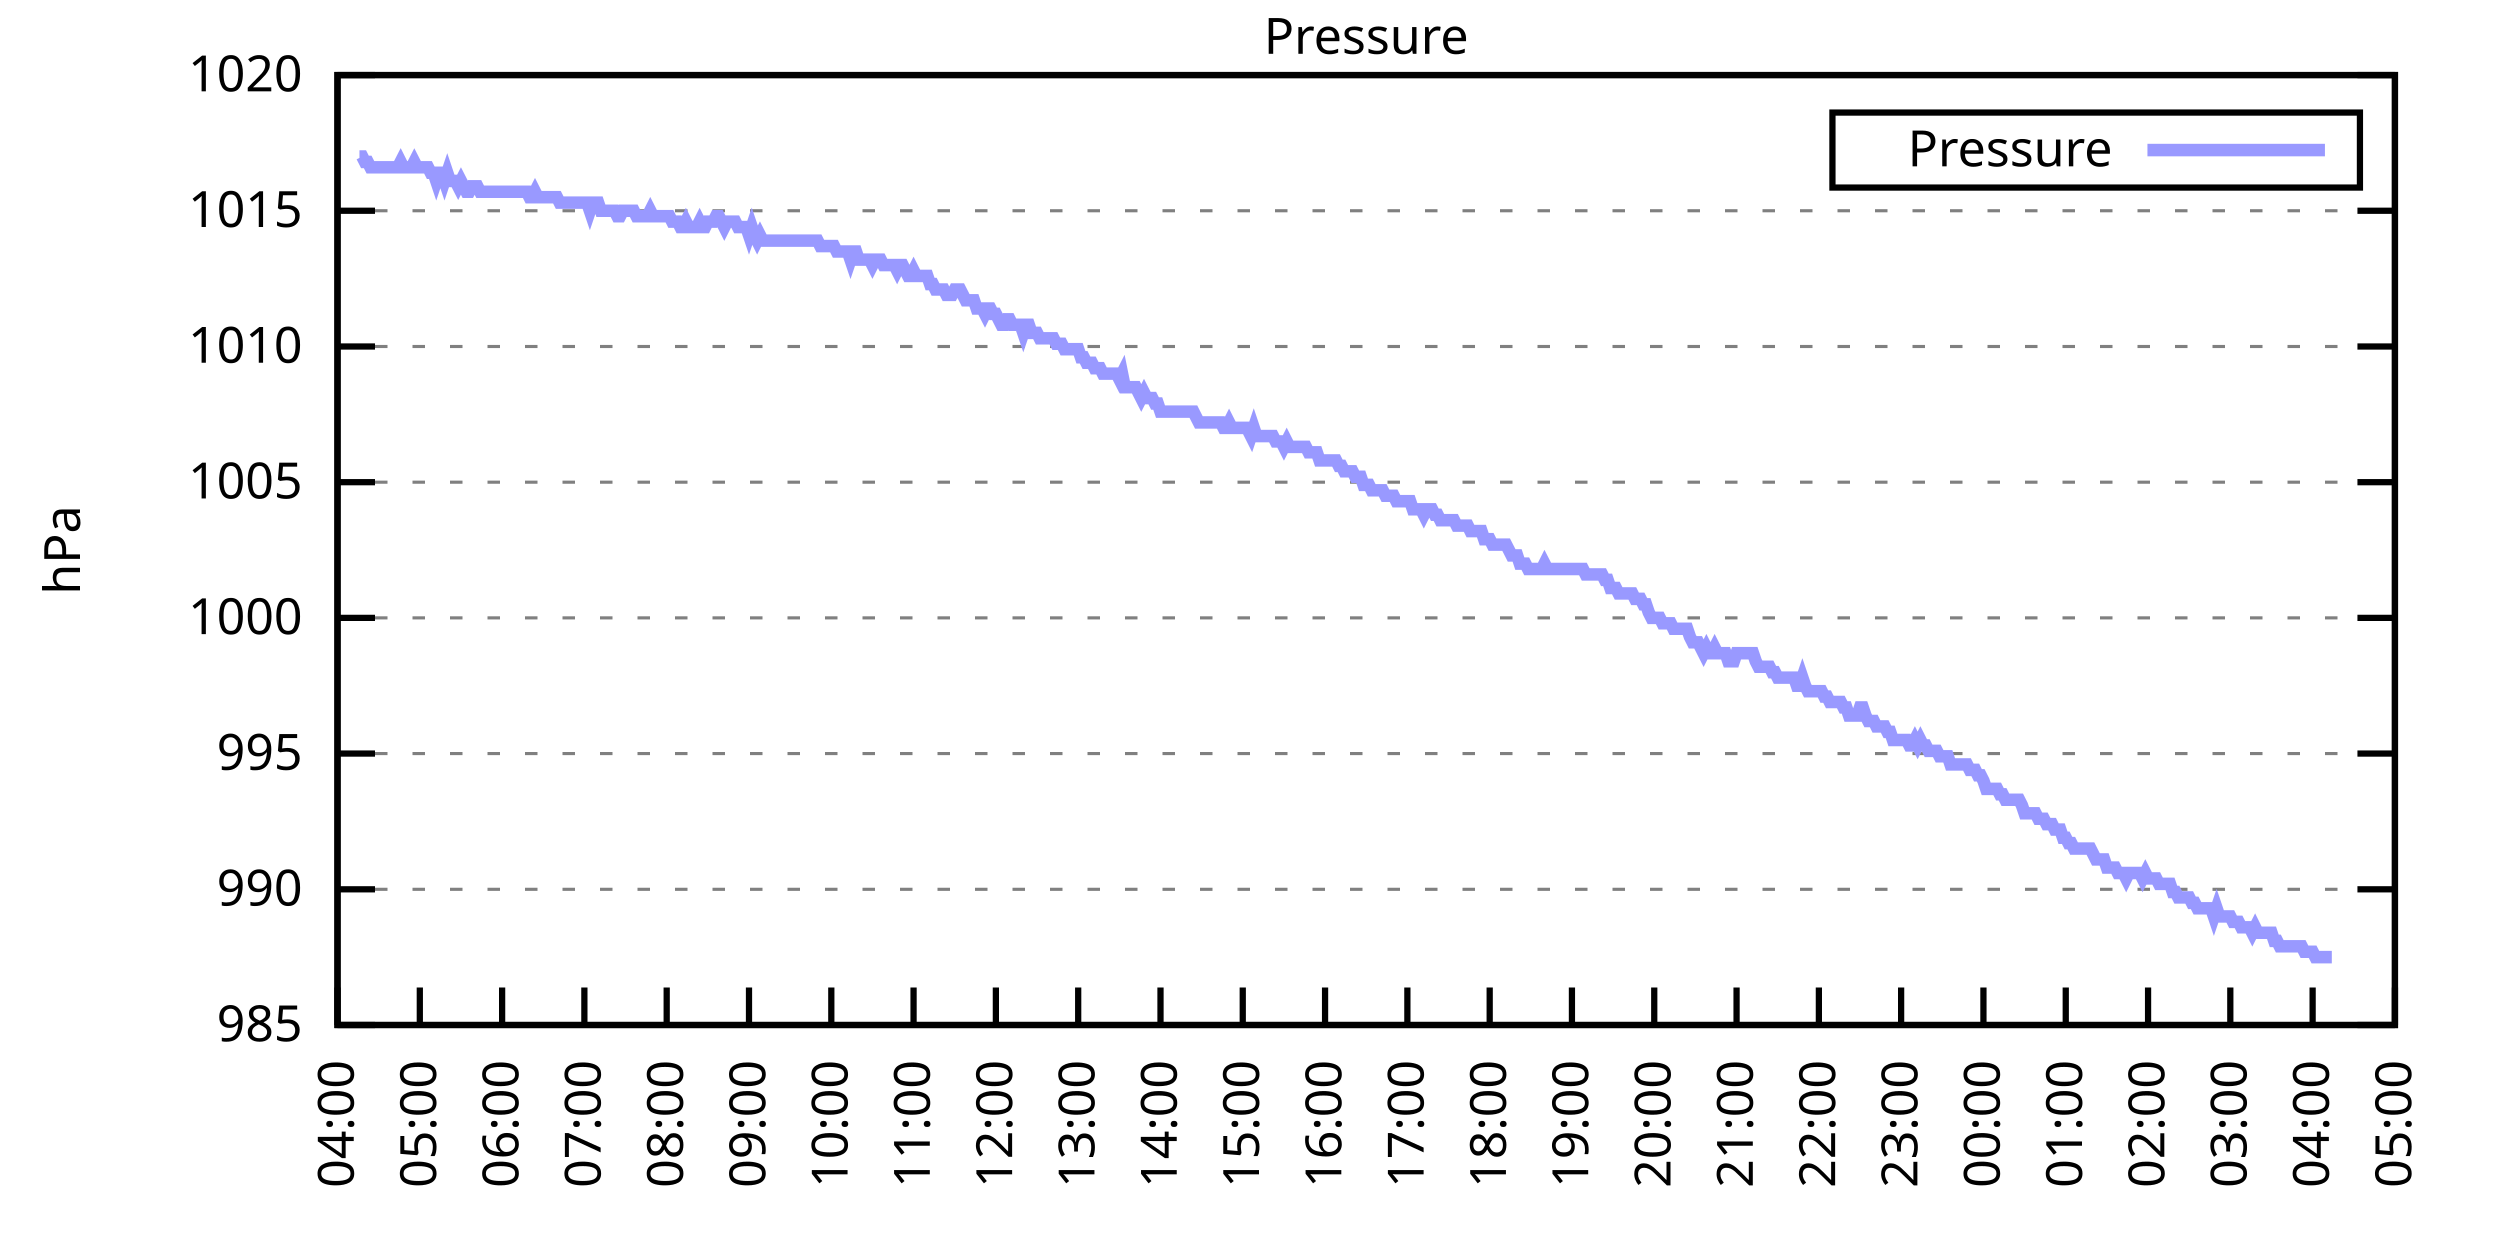
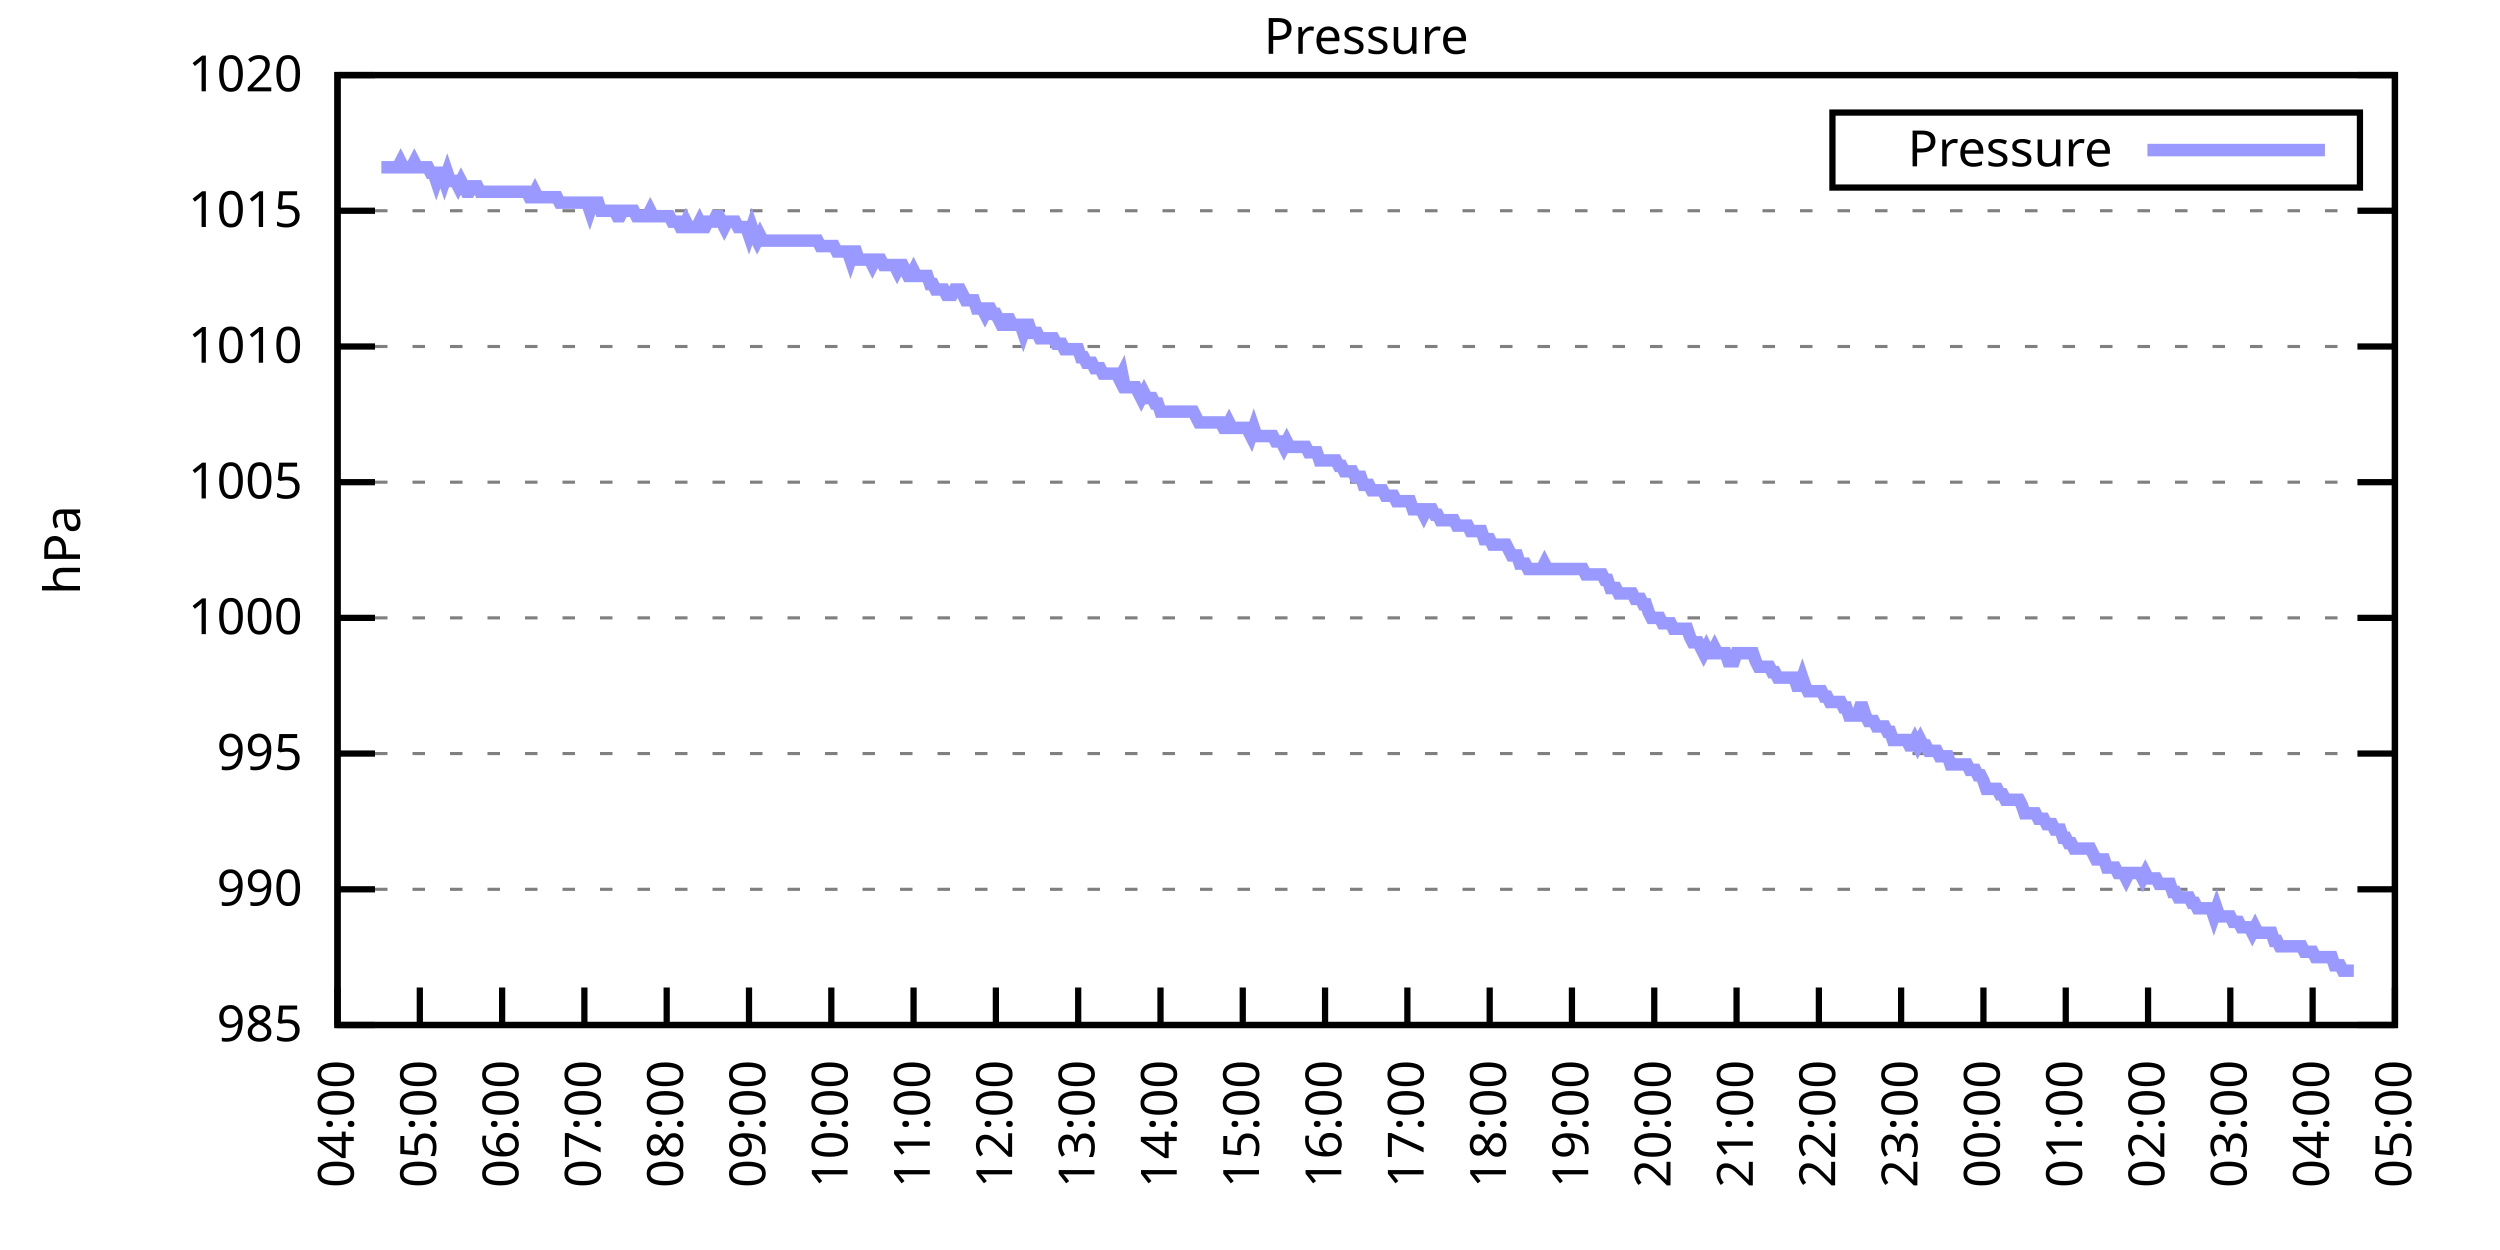
<svg xmlns="http://www.w3.org/2000/svg" xmlns:xlink="http://www.w3.org/1999/xlink" width="400" height="200" viewBox="0 0 400 200">
  <g id="gnuplot_canvas">
    <rect x="0" y="0" width="400" height="200" fill="none" />
    <defs>
      <circle id="gpDot" r="0.5" stroke-width="0.5" stroke="currentColor" />
      <path id="gpPt0" stroke-width="0.333" stroke="currentColor" d="M-1,0 h2 M0,-1 v2" />
      <path id="gpPt1" stroke-width="0.333" stroke="currentColor" d="M-1,-1 L1,1 M1,-1 L-1,1" />
      <path id="gpPt2" stroke-width="0.333" stroke="currentColor" d="M-1,0 L1,0 M0,-1 L0,1 M-1,-1 L1,1 M-1,1 L1,-1" />
      <rect id="gpPt3" stroke-width="0.333" stroke="currentColor" x="-1" y="-1" width="2" height="2" />
      <rect id="gpPt4" stroke-width="0.333" stroke="currentColor" fill="currentColor" x="-1" y="-1" width="2" height="2" />
      <circle id="gpPt5" stroke-width="0.333" stroke="currentColor" cx="0" cy="0" r="1" />
      <use xlink:href="#gpPt5" id="gpPt6" fill="currentColor" stroke="none" />
      <path id="gpPt7" stroke-width="0.333" stroke="currentColor" d="M0,-1.33 L-1.33,0.67 L1.33,0.67 z" />
      <use xlink:href="#gpPt7" id="gpPt8" fill="currentColor" stroke="none" />
      <use xlink:href="#gpPt7" id="gpPt9" stroke="currentColor" transform="rotate(180)" />
      <use xlink:href="#gpPt9" id="gpPt10" fill="currentColor" stroke="none" />
      <use xlink:href="#gpPt3" id="gpPt11" stroke="currentColor" transform="rotate(45)" />
      <use xlink:href="#gpPt11" id="gpPt12" fill="currentColor" stroke="none" />
      <path id="gpPt13" stroke-width="0.333" stroke="currentColor" d="M0,1.330 L1.265,0.411 L0.782,-1.067 L-0.782,-1.076 L-1.265,0.411 z" />
      <use xlink:href="#gpPt13" id="gpPt14" fill="currentColor" stroke="none" />
      <filter id="textbox" filterUnits="objectBoundingBox" x="0" y="0" height="1" width="1">
        <feFlood flood-color="white" flood-opacity="1" result="bgnd" />
        <feComposite in="SourceGraphic" in2="bgnd" operator="atop" />
      </filter>
      <filter id="greybox" filterUnits="objectBoundingBox" x="0" y="0" height="1" width="1">
        <feFlood flood-color="lightgrey" flood-opacity="1" result="grey" />
        <feComposite in="SourceGraphic" in2="grey" operator="atop" />
      </filter>
    </defs>
    <g fill="none" color="white" stroke="currentColor" stroke-width="1.00" stroke-linecap="butt" stroke-linejoin="miter">
</g>
    <g fill="none" color="black" stroke="currentColor" stroke-width="1.00" stroke-linecap="butt" stroke-linejoin="miter">
      <g stroke="none" shape-rendering="crispEdges">
        <polygon fill="rgb(255, 255, 255)" points="54.00,164.00 383.18,164.00 383.18,12.02 54.00,12.02 " />
      </g>
    </g>
    <g fill="none" color="black" stroke="currentColor" stroke-width="1.00" stroke-linecap="butt" stroke-linejoin="miter">
</g>
    <g fill="none" color="black" stroke="black" stroke-width="0.50" stroke-linecap="butt" stroke-linejoin="miter">
</g>
    <g fill="none" color="gray" stroke="currentColor" stroke-width="0.50" stroke-linecap="butt" stroke-linejoin="miter">
      <path stroke="gray" stroke-dasharray="2,4" class="gridline" d="M54.00,164.00 L383.19,164.00  " />
    </g>
    <g fill="none" color="gray" stroke="gray" stroke-width="1.00" stroke-linecap="butt" stroke-linejoin="miter">
</g>
    <g fill="none" color="black" stroke="currentColor" stroke-width="1.00" stroke-linecap="butt" stroke-linejoin="miter">
      <path stroke="black" d="M54.00,164.00 L60.00,164.00 M383.19,164.00 L377.19,164.00  " />
      <g transform="translate(48.40,166.60)" stroke="none" fill="black" font-family="Sans" font-size="8.00" text-anchor="end">
        <text>
          <tspan font-family="Sans"> 985</tspan>
        </text>
      </g>
    </g>
    <g fill="none" color="black" stroke="currentColor" stroke-width="1.00" stroke-linecap="butt" stroke-linejoin="miter">
</g>
    <g fill="none" color="black" stroke="black" stroke-width="0.50" stroke-linecap="butt" stroke-linejoin="miter">
</g>
    <g fill="none" color="gray" stroke="currentColor" stroke-width="0.50" stroke-linecap="butt" stroke-linejoin="miter">
      <path stroke="gray" stroke-dasharray="2,4" class="gridline" d="M54.00,142.29 L383.19,142.29  " />
    </g>
    <g fill="none" color="gray" stroke="gray" stroke-width="1.00" stroke-linecap="butt" stroke-linejoin="miter">
</g>
    <g fill="none" color="black" stroke="currentColor" stroke-width="1.00" stroke-linecap="butt" stroke-linejoin="miter">
      <path stroke="black" d="M54.00,142.29 L60.00,142.29 M383.19,142.29 L377.19,142.29  " />
      <g transform="translate(48.40,144.89)" stroke="none" fill="black" font-family="Sans" font-size="8.00" text-anchor="end">
        <text>
          <tspan font-family="Sans"> 990</tspan>
        </text>
      </g>
    </g>
    <g fill="none" color="black" stroke="currentColor" stroke-width="1.00" stroke-linecap="butt" stroke-linejoin="miter">
</g>
    <g fill="none" color="black" stroke="black" stroke-width="0.50" stroke-linecap="butt" stroke-linejoin="miter">
</g>
    <g fill="none" color="gray" stroke="currentColor" stroke-width="0.50" stroke-linecap="butt" stroke-linejoin="miter">
      <path stroke="gray" stroke-dasharray="2,4" class="gridline" d="M54.00,120.57 L383.19,120.57  " />
    </g>
    <g fill="none" color="gray" stroke="gray" stroke-width="1.00" stroke-linecap="butt" stroke-linejoin="miter">
</g>
    <g fill="none" color="black" stroke="currentColor" stroke-width="1.00" stroke-linecap="butt" stroke-linejoin="miter">
      <path stroke="black" d="M54.00,120.57 L60.00,120.57 M383.19,120.57 L377.19,120.57  " />
      <g transform="translate(48.40,123.17)" stroke="none" fill="black" font-family="Sans" font-size="8.00" text-anchor="end">
        <text>
          <tspan font-family="Sans"> 995</tspan>
        </text>
      </g>
    </g>
    <g fill="none" color="black" stroke="currentColor" stroke-width="1.00" stroke-linecap="butt" stroke-linejoin="miter">
</g>
    <g fill="none" color="black" stroke="black" stroke-width="0.50" stroke-linecap="butt" stroke-linejoin="miter">
</g>
    <g fill="none" color="gray" stroke="currentColor" stroke-width="0.50" stroke-linecap="butt" stroke-linejoin="miter">
      <path stroke="gray" stroke-dasharray="2,4" class="gridline" d="M54.00,98.86 L383.19,98.86  " />
    </g>
    <g fill="none" color="gray" stroke="gray" stroke-width="1.00" stroke-linecap="butt" stroke-linejoin="miter">
</g>
    <g fill="none" color="black" stroke="currentColor" stroke-width="1.00" stroke-linecap="butt" stroke-linejoin="miter">
      <path stroke="black" d="M54.00,98.86 L60.00,98.86 M383.19,98.86 L377.19,98.86  " />
      <g transform="translate(48.40,101.46)" stroke="none" fill="black" font-family="Sans" font-size="8.00" text-anchor="end">
        <text>
          <tspan font-family="Sans"> 1000</tspan>
        </text>
      </g>
    </g>
    <g fill="none" color="black" stroke="currentColor" stroke-width="1.00" stroke-linecap="butt" stroke-linejoin="miter">
</g>
    <g fill="none" color="black" stroke="black" stroke-width="0.50" stroke-linecap="butt" stroke-linejoin="miter">
</g>
    <g fill="none" color="gray" stroke="currentColor" stroke-width="0.50" stroke-linecap="butt" stroke-linejoin="miter">
      <path stroke="gray" stroke-dasharray="2,4" class="gridline" d="M54.00,77.15 L383.19,77.15  " />
    </g>
    <g fill="none" color="gray" stroke="gray" stroke-width="1.00" stroke-linecap="butt" stroke-linejoin="miter">
</g>
    <g fill="none" color="black" stroke="currentColor" stroke-width="1.00" stroke-linecap="butt" stroke-linejoin="miter">
      <path stroke="black" d="M54.00,77.15 L60.00,77.15 M383.19,77.15 L377.19,77.15  " />
      <g transform="translate(48.40,79.75)" stroke="none" fill="black" font-family="Sans" font-size="8.00" text-anchor="end">
        <text>
          <tspan font-family="Sans"> 1005</tspan>
        </text>
      </g>
    </g>
    <g fill="none" color="black" stroke="currentColor" stroke-width="1.00" stroke-linecap="butt" stroke-linejoin="miter">
</g>
    <g fill="none" color="black" stroke="black" stroke-width="0.50" stroke-linecap="butt" stroke-linejoin="miter">
</g>
    <g fill="none" color="gray" stroke="currentColor" stroke-width="0.50" stroke-linecap="butt" stroke-linejoin="miter">
      <path stroke="gray" stroke-dasharray="2,4" class="gridline" d="M54.00,55.44 L383.19,55.44  " />
    </g>
    <g fill="none" color="gray" stroke="gray" stroke-width="1.00" stroke-linecap="butt" stroke-linejoin="miter">
</g>
    <g fill="none" color="black" stroke="currentColor" stroke-width="1.00" stroke-linecap="butt" stroke-linejoin="miter">
      <path stroke="black" d="M54.00,55.44 L60.00,55.44 M383.19,55.44 L377.19,55.44  " />
      <g transform="translate(48.40,58.04)" stroke="none" fill="black" font-family="Sans" font-size="8.00" text-anchor="end">
        <text>
          <tspan font-family="Sans"> 1010</tspan>
        </text>
      </g>
    </g>
    <g fill="none" color="black" stroke="currentColor" stroke-width="1.00" stroke-linecap="butt" stroke-linejoin="miter">
</g>
    <g fill="none" color="black" stroke="black" stroke-width="0.50" stroke-linecap="butt" stroke-linejoin="miter">
</g>
    <g fill="none" color="gray" stroke="currentColor" stroke-width="0.50" stroke-linecap="butt" stroke-linejoin="miter">
      <path stroke="gray" stroke-dasharray="2,4" class="gridline" d="M54.00,33.72 L383.19,33.72  " />
    </g>
    <g fill="none" color="gray" stroke="gray" stroke-width="1.00" stroke-linecap="butt" stroke-linejoin="miter">
</g>
    <g fill="none" color="black" stroke="currentColor" stroke-width="1.00" stroke-linecap="butt" stroke-linejoin="miter">
      <path stroke="black" d="M54.00,33.72 L60.00,33.72 M383.19,33.72 L377.19,33.72  " />
      <g transform="translate(48.40,36.32)" stroke="none" fill="black" font-family="Sans" font-size="8.00" text-anchor="end">
        <text>
          <tspan font-family="Sans"> 1015</tspan>
        </text>
      </g>
    </g>
    <g fill="none" color="black" stroke="currentColor" stroke-width="1.00" stroke-linecap="butt" stroke-linejoin="miter">
</g>
    <g fill="none" color="black" stroke="black" stroke-width="0.50" stroke-linecap="butt" stroke-linejoin="miter">
</g>
    <g fill="none" color="gray" stroke="currentColor" stroke-width="0.50" stroke-linecap="butt" stroke-linejoin="miter">
      <path stroke="gray" stroke-dasharray="2,4" class="gridline" d="M54.00,12.01 L383.19,12.01  " />
    </g>
    <g fill="none" color="gray" stroke="gray" stroke-width="1.00" stroke-linecap="butt" stroke-linejoin="miter">
</g>
    <g fill="none" color="black" stroke="currentColor" stroke-width="1.00" stroke-linecap="butt" stroke-linejoin="miter">
      <path stroke="black" d="M54.00,12.01 L60.00,12.01 M383.19,12.01 L377.19,12.01  " />
      <g transform="translate(48.40,14.61)" stroke="none" fill="black" font-family="Sans" font-size="8.00" text-anchor="end">
        <text>
          <tspan font-family="Sans"> 1020</tspan>
        </text>
      </g>
    </g>
    <g fill="none" color="black" stroke="currentColor" stroke-width="1.00" stroke-linecap="butt" stroke-linejoin="miter">
      <path stroke="black" d="M54.00,164.00 L54.00,158.00  " />
      <g transform="translate(56.60,169.60) rotate(270.00)" stroke="none" fill="black" font-family="Sans" font-size="8.00" text-anchor="end">
        <text>
          <tspan font-family="Sans">04:00</tspan>
        </text>
      </g>
    </g>
    <g fill="none" color="black" stroke="currentColor" stroke-width="1.00" stroke-linecap="butt" stroke-linejoin="miter">
      <path stroke="black" d="M67.17,164.00 L67.17,158.00  " />
      <g transform="translate(69.77,169.60) rotate(270.00)" stroke="none" fill="black" font-family="Sans" font-size="8.00" text-anchor="end">
        <text>
          <tspan font-family="Sans">05:00</tspan>
        </text>
      </g>
    </g>
    <g fill="none" color="black" stroke="currentColor" stroke-width="1.00" stroke-linecap="butt" stroke-linejoin="miter">
      <path stroke="black" d="M80.34,164.00 L80.34,158.00  " />
      <g transform="translate(82.94,169.60) rotate(270.00)" stroke="none" fill="black" font-family="Sans" font-size="8.00" text-anchor="end">
        <text>
          <tspan font-family="Sans">06:00</tspan>
        </text>
      </g>
    </g>
    <g fill="none" color="black" stroke="currentColor" stroke-width="1.00" stroke-linecap="butt" stroke-linejoin="miter">
      <path stroke="black" d="M93.50,164.00 L93.50,158.00  " />
      <g transform="translate(96.10,169.60) rotate(270.00)" stroke="none" fill="black" font-family="Sans" font-size="8.00" text-anchor="end">
        <text>
          <tspan font-family="Sans">07:00</tspan>
        </text>
      </g>
    </g>
    <g fill="none" color="black" stroke="currentColor" stroke-width="1.00" stroke-linecap="butt" stroke-linejoin="miter">
      <path stroke="black" d="M106.67,164.00 L106.67,158.00  " />
      <g transform="translate(109.27,169.60) rotate(270.00)" stroke="none" fill="black" font-family="Sans" font-size="8.00" text-anchor="end">
        <text>
          <tspan font-family="Sans">08:00</tspan>
        </text>
      </g>
    </g>
    <g fill="none" color="black" stroke="currentColor" stroke-width="1.00" stroke-linecap="butt" stroke-linejoin="miter">
      <path stroke="black" d="M119.84,164.00 L119.84,158.00  " />
      <g transform="translate(122.44,169.60) rotate(270.00)" stroke="none" fill="black" font-family="Sans" font-size="8.00" text-anchor="end">
        <text>
          <tspan font-family="Sans">09:00</tspan>
        </text>
      </g>
    </g>
    <g fill="none" color="black" stroke="currentColor" stroke-width="1.00" stroke-linecap="butt" stroke-linejoin="miter">
      <path stroke="black" d="M133.01,164.00 L133.01,158.00  " />
      <g transform="translate(135.61,169.60) rotate(270.00)" stroke="none" fill="black" font-family="Sans" font-size="8.00" text-anchor="end">
        <text>
          <tspan font-family="Sans">10:00</tspan>
        </text>
      </g>
    </g>
    <g fill="none" color="black" stroke="currentColor" stroke-width="1.00" stroke-linecap="butt" stroke-linejoin="miter">
      <path stroke="black" d="M146.17,164.00 L146.17,158.00  " />
      <g transform="translate(148.77,169.60) rotate(270.00)" stroke="none" fill="black" font-family="Sans" font-size="8.00" text-anchor="end">
        <text>
          <tspan font-family="Sans">11:00</tspan>
        </text>
      </g>
    </g>
    <g fill="none" color="black" stroke="currentColor" stroke-width="1.00" stroke-linecap="butt" stroke-linejoin="miter">
      <path stroke="black" d="M159.34,164.00 L159.34,158.00  " />
      <g transform="translate(161.94,169.60) rotate(270.00)" stroke="none" fill="black" font-family="Sans" font-size="8.00" text-anchor="end">
        <text>
          <tspan font-family="Sans">12:00</tspan>
        </text>
      </g>
    </g>
    <g fill="none" color="black" stroke="currentColor" stroke-width="1.00" stroke-linecap="butt" stroke-linejoin="miter">
      <path stroke="black" d="M172.51,164.00 L172.51,158.00  " />
      <g transform="translate(175.11,169.60) rotate(270.00)" stroke="none" fill="black" font-family="Sans" font-size="8.00" text-anchor="end">
        <text>
          <tspan font-family="Sans">13:00</tspan>
        </text>
      </g>
    </g>
    <g fill="none" color="black" stroke="currentColor" stroke-width="1.00" stroke-linecap="butt" stroke-linejoin="miter">
      <path stroke="black" d="M185.68,164.00 L185.68,158.00  " />
      <g transform="translate(188.28,169.60) rotate(270.00)" stroke="none" fill="black" font-family="Sans" font-size="8.00" text-anchor="end">
        <text>
          <tspan font-family="Sans">14:00</tspan>
        </text>
      </g>
    </g>
    <g fill="none" color="black" stroke="currentColor" stroke-width="1.00" stroke-linecap="butt" stroke-linejoin="miter">
      <path stroke="black" d="M198.84,164.00 L198.84,158.00  " />
      <g transform="translate(201.44,169.60) rotate(270.00)" stroke="none" fill="black" font-family="Sans" font-size="8.00" text-anchor="end">
        <text>
          <tspan font-family="Sans">15:00</tspan>
        </text>
      </g>
    </g>
    <g fill="none" color="black" stroke="currentColor" stroke-width="1.00" stroke-linecap="butt" stroke-linejoin="miter">
      <path stroke="black" d="M212.01,164.00 L212.01,158.00  " />
      <g transform="translate(214.61,169.60) rotate(270.00)" stroke="none" fill="black" font-family="Sans" font-size="8.00" text-anchor="end">
        <text>
          <tspan font-family="Sans">16:00</tspan>
        </text>
      </g>
    </g>
    <g fill="none" color="black" stroke="currentColor" stroke-width="1.00" stroke-linecap="butt" stroke-linejoin="miter">
      <path stroke="black" d="M225.18,164.00 L225.18,158.00  " />
      <g transform="translate(227.78,169.60) rotate(270.00)" stroke="none" fill="black" font-family="Sans" font-size="8.00" text-anchor="end">
        <text>
          <tspan font-family="Sans">17:00</tspan>
        </text>
      </g>
    </g>
    <g fill="none" color="black" stroke="currentColor" stroke-width="1.00" stroke-linecap="butt" stroke-linejoin="miter">
      <path stroke="black" d="M238.35,164.00 L238.35,158.00  " />
      <g transform="translate(240.95,169.60) rotate(270.00)" stroke="none" fill="black" font-family="Sans" font-size="8.00" text-anchor="end">
        <text>
          <tspan font-family="Sans">18:00</tspan>
        </text>
      </g>
    </g>
    <g fill="none" color="black" stroke="currentColor" stroke-width="1.00" stroke-linecap="butt" stroke-linejoin="miter">
      <path stroke="black" d="M251.51,164.00 L251.51,158.00  " />
      <g transform="translate(254.11,169.60) rotate(270.00)" stroke="none" fill="black" font-family="Sans" font-size="8.00" text-anchor="end">
        <text>
          <tspan font-family="Sans">19:00</tspan>
        </text>
      </g>
    </g>
    <g fill="none" color="black" stroke="currentColor" stroke-width="1.00" stroke-linecap="butt" stroke-linejoin="miter">
      <path stroke="black" d="M264.68,164.00 L264.68,158.00  " />
      <g transform="translate(267.28,169.60) rotate(270.00)" stroke="none" fill="black" font-family="Sans" font-size="8.00" text-anchor="end">
        <text>
          <tspan font-family="Sans">20:00</tspan>
        </text>
      </g>
    </g>
    <g fill="none" color="black" stroke="currentColor" stroke-width="1.00" stroke-linecap="butt" stroke-linejoin="miter">
      <path stroke="black" d="M277.85,164.00 L277.85,158.00  " />
      <g transform="translate(280.45,169.60) rotate(270.00)" stroke="none" fill="black" font-family="Sans" font-size="8.00" text-anchor="end">
        <text>
          <tspan font-family="Sans">21:00</tspan>
        </text>
      </g>
    </g>
    <g fill="none" color="black" stroke="currentColor" stroke-width="1.00" stroke-linecap="butt" stroke-linejoin="miter">
      <path stroke="black" d="M291.02,164.00 L291.02,158.00  " />
      <g transform="translate(293.62,169.60) rotate(270.00)" stroke="none" fill="black" font-family="Sans" font-size="8.00" text-anchor="end">
        <text>
          <tspan font-family="Sans">22:00</tspan>
        </text>
      </g>
    </g>
    <g fill="none" color="black" stroke="currentColor" stroke-width="1.00" stroke-linecap="butt" stroke-linejoin="miter">
      <path stroke="black" d="M304.18,164.00 L304.18,158.00  " />
      <g transform="translate(306.78,169.60) rotate(270.00)" stroke="none" fill="black" font-family="Sans" font-size="8.00" text-anchor="end">
        <text>
          <tspan font-family="Sans">23:00</tspan>
        </text>
      </g>
    </g>
    <g fill="none" color="black" stroke="currentColor" stroke-width="1.00" stroke-linecap="butt" stroke-linejoin="miter">
      <path stroke="black" d="M317.35,164.00 L317.35,158.00  " />
      <g transform="translate(319.95,169.60) rotate(270.00)" stroke="none" fill="black" font-family="Sans" font-size="8.00" text-anchor="end">
        <text>
          <tspan font-family="Sans">00:00</tspan>
        </text>
      </g>
    </g>
    <g fill="none" color="black" stroke="currentColor" stroke-width="1.00" stroke-linecap="butt" stroke-linejoin="miter">
      <path stroke="black" d="M330.52,164.00 L330.52,158.00  " />
      <g transform="translate(333.12,169.60) rotate(270.00)" stroke="none" fill="black" font-family="Sans" font-size="8.00" text-anchor="end">
        <text>
          <tspan font-family="Sans">01:00</tspan>
        </text>
      </g>
    </g>
    <g fill="none" color="black" stroke="currentColor" stroke-width="1.00" stroke-linecap="butt" stroke-linejoin="miter">
      <path stroke="black" d="M343.69,164.00 L343.69,158.00  " />
      <g transform="translate(346.29,169.60) rotate(270.00)" stroke="none" fill="black" font-family="Sans" font-size="8.00" text-anchor="end">
        <text>
          <tspan font-family="Sans">02:00</tspan>
        </text>
      </g>
    </g>
    <g fill="none" color="black" stroke="currentColor" stroke-width="1.00" stroke-linecap="butt" stroke-linejoin="miter">
      <path stroke="black" d="M356.85,164.00 L356.85,158.00  " />
      <g transform="translate(359.45,169.60) rotate(270.00)" stroke="none" fill="black" font-family="Sans" font-size="8.00" text-anchor="end">
        <text>
          <tspan font-family="Sans">03:00</tspan>
        </text>
      </g>
    </g>
    <g fill="none" color="black" stroke="currentColor" stroke-width="1.00" stroke-linecap="butt" stroke-linejoin="miter">
      <path stroke="black" d="M370.02,164.00 L370.02,158.00  " />
      <g transform="translate(372.62,169.60) rotate(270.00)" stroke="none" fill="black" font-family="Sans" font-size="8.00" text-anchor="end">
        <text>
          <tspan font-family="Sans">04:00</tspan>
        </text>
      </g>
    </g>
    <g fill="none" color="black" stroke="currentColor" stroke-width="1.00" stroke-linecap="butt" stroke-linejoin="miter">
      <path stroke="black" d="M383.19,164.00 L383.19,158.00  " />
      <g transform="translate(385.79,169.60) rotate(270.00)" stroke="none" fill="black" font-family="Sans" font-size="8.00" text-anchor="end">
        <text>
          <tspan font-family="Sans">05:00</tspan>
        </text>
      </g>
    </g>
    <g fill="none" color="black" stroke="currentColor" stroke-width="1.00" stroke-linecap="butt" stroke-linejoin="miter">
</g>
    <g fill="none" color="black" stroke="currentColor" stroke-width="1.00" stroke-linecap="butt" stroke-linejoin="miter">
      <path stroke="black" d="M54.00,12.01 L54.00,164.00 L383.19,164.00 L383.19,12.01 L54.00,12.01 Z  " />
    </g>
    <g fill="none" color="black" stroke="currentColor" stroke-width="1.00" stroke-linecap="butt" stroke-linejoin="miter">
</g>
    <g fill="none" color="black" stroke="currentColor" stroke-width="1.00" stroke-linecap="butt" stroke-linejoin="miter">
      <path stroke="black" d="M293.19,30.01 L293.19,18.01 L377.59,18.01 L377.59,30.01 L293.19,30.01 Z  " />
    </g>
    <g id="Pressure_plot_1">
      <g fill="none" color="white" stroke="black" stroke-width="2.00" stroke-linecap="butt" stroke-linejoin="miter">
</g>
      <g fill="none" color="black" stroke="currentColor" stroke-width="2.00" stroke-linecap="butt" stroke-linejoin="miter">
        <g transform="translate(337.99,26.61)" stroke="none" fill="black" font-family="Sans" font-size="8.00" text-anchor="end">
          <text>
            <tspan font-family="Sans">Pressure</tspan>
          </text>
        </g>
      </g>
      <g fill="none" color="black" stroke="currentColor" stroke-width="2.00" stroke-linecap="butt" stroke-linejoin="miter">
-         <path stroke="rgb(153, 153, 255)" d="M343.59,24.01 L371.99,24.01 M57.51,25.04 L57.95,25.04 L58.39,25.91 L58.83,25.91 L59.27,26.77 L59.71,26.77   L60.14,26.77 L60.58,26.77 L61.02,26.77 L61.46,26.77 L61.90,26.77 L62.34,26.77 L62.78,26.77 L63.22,26.77   L63.66,26.77 L64.10,25.91 L64.53,26.77 L64.97,26.77 L65.41,26.77 L65.85,26.77 L66.29,25.91 L66.73,26.77   L67.17,26.77 L67.61,26.77 L68.05,26.77 L68.48,26.77 L68.92,27.64 L69.36,27.64 L69.80,28.95 L70.24,27.64   L70.68,27.64 L71.12,28.95 L71.56,27.64 L72.00,28.95 L72.43,28.95 L72.87,28.95 L73.31,29.81 L73.75,28.95   L74.19,29.81 L74.63,30.68 L75.07,30.68 L75.51,29.81 L75.95,29.81 L76.38,29.81 L76.82,30.68 L77.26,30.68   L77.70,30.68 L78.14,30.68 L78.58,30.68 L79.02,30.68 L79.46,30.68 L79.90,30.68 L80.34,30.68 L80.77,30.68   L81.21,30.68 L81.65,30.68 L82.09,30.68 L82.53,30.68 L82.97,30.68 L83.41,30.68 L83.85,30.68 L84.29,30.68   L84.72,31.55 L85.16,31.55 L85.60,30.68 L86.04,31.55 L86.48,31.55 L86.92,31.55 L87.36,31.55 L87.80,31.55   L88.24,31.55 L88.67,31.55 L89.11,31.55 L89.55,32.42 L89.99,32.42 L90.43,32.42 L90.87,32.42 L91.31,32.42   L91.75,32.42 L92.19,32.42 L92.62,32.42 L93.06,32.42 L93.50,32.42 L93.94,32.42 L94.38,33.72 L94.82,32.42   L95.26,32.42 L95.70,32.42 L96.14,33.72 L96.58,33.72 L97.01,33.72 L97.45,33.72 L97.89,33.72 L98.33,33.72   L98.77,34.59 L99.21,34.59 L99.65,33.72 L100.09,33.72 L100.53,33.72 L100.96,33.72 L101.40,33.72 L101.84,34.59   L102.28,34.59 L102.72,34.59 L103.16,34.59 L103.60,34.59 L104.04,33.72 L104.48,34.59 L104.91,34.59 L105.35,34.59   L105.79,34.59 L106.23,34.59 L106.67,34.59 L107.11,34.59 L107.55,35.46 L107.99,35.46 L108.43,35.46 L108.87,36.33   L109.30,36.33 L109.74,35.46 L110.18,36.33 L110.62,36.33 L111.06,36.33 L111.50,36.33 L111.94,35.46 L112.38,36.33   L112.82,36.33 L113.25,35.46 L113.69,35.46 L114.13,35.46 L114.57,34.59 L115.01,34.59 L115.45,35.46 L115.89,36.33   L116.33,35.46 L116.77,35.46 L117.20,35.46 L117.64,35.46 L118.08,36.33 L118.52,36.33 L118.96,36.33 L119.40,36.33   L119.84,37.63 L120.28,36.33 L120.72,37.63 L121.15,38.50 L121.59,37.63 L122.03,38.50 L122.47,38.50 L122.91,38.50   L123.35,38.50 L123.79,38.50 L124.23,38.50 L124.67,38.50 L125.11,38.50 L125.54,38.50 L125.98,38.50 L126.42,38.50   L126.86,38.50 L127.30,38.50 L127.74,38.50 L128.18,38.50 L128.62,38.50 L129.06,38.50 L129.49,38.50 L129.93,38.50   L130.37,38.50 L130.81,38.50 L131.25,39.37 L131.69,39.37 L132.13,39.37 L132.57,39.37 L133.01,39.37 L133.44,39.37   L133.88,40.24 L134.32,40.24 L134.76,40.24 L135.20,40.24 L135.64,40.24 L136.08,41.54 L136.52,40.24 L136.96,40.24   L137.39,41.54 L137.83,41.54 L138.27,41.54 L138.71,41.54 L139.15,41.54 L139.59,42.41 L140.03,41.54 L140.47,41.54   L140.91,41.54 L141.35,42.41 L141.78,42.41 L142.22,42.41 L142.66,42.41 L143.10,42.41 L143.54,43.28 L143.98,42.41   L144.42,42.41 L144.86,43.28 L145.30,44.15 L145.73,44.15 L146.17,43.28 L146.61,44.15 L147.05,44.15 L147.49,44.15   L147.93,44.15 L148.37,44.15 L148.81,45.45 L149.25,45.45 L149.68,46.32 L150.12,46.32 L150.56,46.32 L151.00,46.32   L151.44,47.18 L151.88,47.18 L152.32,47.18 L152.76,46.32 L153.20,46.32 L153.63,46.32 L154.07,47.18 L154.51,48.05   L154.95,48.05 L155.39,48.05 L155.83,48.05 L156.27,49.36 L156.71,49.36 L157.15,49.36 L157.59,50.22 L158.02,49.36   L158.46,49.36 L158.90,50.22 L159.34,50.22 L159.78,51.09 L160.22,51.96 L160.66,51.96 L161.10,51.09 L161.54,51.09   L161.97,51.96 L162.41,51.96 L162.85,51.96 L163.29,51.96 L163.73,53.26 L164.17,51.96 L164.61,51.96 L165.05,53.26   L165.49,53.26 L165.92,53.26 L166.36,54.13 L166.80,54.13 L167.24,54.13 L167.68,54.13 L168.12,54.13 L168.56,54.13   L169.00,55.00 L169.44,55.00 L169.87,55.00 L170.31,55.87 L170.75,55.87 L171.19,55.87 L171.63,55.87 L172.07,55.87   L172.51,55.87 L172.95,57.17 L173.39,57.17 L173.83,58.04 L174.26,58.04 L174.70,58.04 L175.14,58.91 L175.58,58.91   L176.02,58.91 L176.46,59.78 L176.90,59.78 L177.34,59.78 L177.78,59.78 L178.21,59.78 L178.65,59.78 L179.09,60.65   L179.53,59.78 L179.97,61.95 L180.41,61.95 L180.85,61.95 L181.29,61.95 L181.73,61.95 L182.16,62.82 L182.60,63.69   L183.04,62.82 L183.48,63.69 L183.92,63.69 L184.36,63.69 L184.80,64.56 L185.24,64.56 L185.68,65.86 L186.11,65.86   L186.55,65.86 L186.99,65.86 L187.43,65.86 L187.87,65.86 L188.31,65.86 L188.75,65.86 L189.19,65.86 L189.63,65.86   L190.07,65.86 L190.50,65.86 L190.94,65.86 L191.38,66.73 L191.82,67.59 L192.26,67.59 L192.70,67.59 L193.14,67.59   L193.58,67.59 L194.02,67.59 L194.45,67.59 L194.89,67.59 L195.33,67.59 L195.77,68.46 L196.21,68.46 L196.65,67.59   L197.09,68.46 L197.53,68.46 L197.97,68.46 L198.40,68.46 L198.84,68.46 L199.28,68.46 L199.50,68.46 L200.16,69.77   L200.60,68.46 L201.04,69.77 L201.48,69.77 L201.92,69.77 L202.35,69.77 L202.79,69.77 L203.23,69.77 L203.67,69.77   L204.11,70.63 L204.55,70.63 L204.99,70.63 L205.43,71.50 L205.87,70.63 L206.31,71.50 L206.74,71.50 L207.18,71.50   L207.62,71.50 L208.06,71.50 L208.50,71.50 L208.94,71.50 L209.38,72.37 L209.82,72.37 L210.26,72.37 L210.69,72.37   L211.13,73.67 L211.57,73.67 L212.01,73.67 L212.45,73.67 L212.89,73.67 L213.33,73.67 L213.77,73.67 L214.21,74.54   L214.64,74.54 L215.08,75.41 L215.52,75.41 L215.96,75.41 L216.40,75.41 L216.84,76.28 L217.28,76.28 L217.72,76.28   L218.16,77.58 L218.60,77.58 L219.03,77.58 L219.47,78.45 L219.91,78.45 L220.35,78.45 L220.79,78.45 L221.23,78.45   L221.67,79.32 L222.11,79.32 L222.55,79.32 L222.98,79.32 L223.42,80.19 L223.86,80.19 L224.30,80.19 L224.74,80.19   L225.18,80.19 L225.62,80.19 L226.06,81.49 L226.50,81.49 L226.93,81.49 L227.37,81.49 L227.81,82.36 L228.25,81.49   L228.69,81.49 L229.13,81.49 L229.57,82.36 L230.01,82.36 L230.45,83.23 L230.88,83.23 L231.32,83.23 L231.76,83.23   L232.20,83.23 L232.64,83.23 L233.08,84.10 L233.52,84.10 L233.96,84.10 L234.40,84.10 L234.84,84.10 L235.27,84.97   L235.71,84.97 L236.15,84.97 L236.59,84.97 L237.03,84.97 L237.47,86.27 L237.91,86.27 L238.35,86.27 L238.79,87.14   L239.22,87.14 L239.66,87.14 L240.10,87.14 L240.54,87.14 L240.98,87.14 L241.42,88.00 L241.86,88.87 L242.30,88.87   L242.74,88.87 L243.17,90.18 L243.61,90.18 L244.05,90.18 L244.49,91.04 L244.93,91.04 L245.37,91.04 L245.81,91.04   L246.25,91.04 L246.69,91.04 L247.12,90.18 L247.56,91.04 L248.00,91.04 L248.44,91.04 L248.88,91.04 L249.32,91.04   L249.76,91.04 L250.20,91.04 L250.64,91.04 L251.08,91.04 L251.51,91.04 L251.95,91.04 L252.39,91.04 L252.83,91.04   L253.27,91.04 L253.71,91.91 L254.15,91.91 L254.59,91.91 L255.03,91.91 L255.46,91.91 L255.90,91.91 L256.34,91.91   L256.78,92.78 L257.22,92.78 L257.66,94.08 L258.10,94.08 L258.54,94.08 L258.98,94.95 L259.41,94.95 L259.85,94.95   L260.29,94.95 L260.73,94.95 L261.17,94.95 L261.61,95.82 L262.05,95.82 L262.49,95.82 L262.93,96.69 L263.36,96.69   L263.80,97.99 L264.24,98.86 L264.68,98.86 L265.12,98.86 L265.56,98.86 L266.00,99.73 L266.44,99.73 L266.88,99.73   L267.32,99.73 L267.75,100.60 L268.19,100.60 L268.63,100.60 L269.07,100.60 L269.51,100.60 L269.95,100.60 L270.39,101.90   L270.83,102.77 L271.27,102.77 L271.70,102.77 L272.14,103.64 L272.58,104.51 L273.02,103.64 L273.46,104.51 L273.90,104.51   L274.34,103.64 L274.78,104.51 L275.22,104.51 L275.65,104.51 L276.09,104.51 L276.53,105.81 L276.97,105.81 L277.41,105.81   L277.85,104.51 L278.29,104.51 L278.73,104.51 L279.17,104.51 L279.60,104.51 L280.04,104.51 L280.48,104.51 L280.92,105.81   L281.36,106.68 L281.80,106.68 L282.24,106.68 L282.68,106.68 L283.12,106.68 L283.56,107.55 L283.99,107.55 L284.43,108.42   L284.87,108.42 L285.31,108.42 L285.75,108.42 L286.19,108.42 L286.63,108.42 L287.07,108.42 L287.51,109.72 L287.94,109.72   L288.38,108.42 L288.82,109.72 L289.26,110.59 L289.70,110.59 L290.14,110.59 L290.58,110.59 L291.02,110.59 L291.46,110.59   L291.89,111.45 L292.33,111.45 L292.77,112.32 L293.21,112.32 L293.65,112.32 L294.09,112.32 L294.53,112.32 L294.97,113.19   L295.41,113.19 L295.84,114.49 L296.28,114.49 L296.72,114.49 L297.16,114.49 L297.60,113.19 L298.04,113.19 L298.48,114.49   L298.92,115.36 L299.36,115.36 L299.80,115.36 L300.23,116.23 L300.67,116.23 L301.11,116.23 L301.55,116.23 L301.99,117.10   L302.43,117.10 L302.87,118.40 L303.31,118.40 L303.75,118.40 L304.18,118.40 L304.62,118.40 L305.06,118.40 L305.50,119.27   L305.94,119.27 L306.38,118.40 L306.82,119.27 L307.26,118.40 L307.70,119.27 L308.13,119.27 L308.57,120.14 L309.01,120.14   L309.45,120.14 L309.89,120.14 L310.33,121.01 L310.77,121.01 L311.21,121.01 L311.65,121.01 L312.08,122.31 L312.52,122.31   L312.96,122.31 L313.40,122.31 L313.84,122.31 L314.28,122.31 L314.72,122.31 L315.16,123.18 L315.60,123.18 L316.04,123.18   L316.47,124.05 L316.91,124.05 L317.35,124.92 L317.79,126.22 L318.23,126.22 L318.67,126.22 L319.11,126.22 L319.55,126.22   L319.99,127.09 L320.42,127.09 L320.86,127.96 L321.30,127.96 L321.74,127.96 L322.18,127.96 L322.62,127.96 L323.06,127.96   L323.50,128.83 L323.94,130.13 L324.37,130.13 L324.81,130.13 L325.25,130.13 L325.69,130.13 L326.13,131.00 L326.57,131.00   L327.01,131.00 L327.45,131.86 L327.89,131.86 L328.33,131.86 L328.76,132.73 L329.20,132.73 L329.64,132.73 L330.08,134.04   L330.52,134.04 L330.96,134.90 L331.40,134.90 L331.84,135.77 L332.28,135.77 L332.71,135.77 L333.15,135.77 L333.59,135.77   L334.03,135.77 L334.47,135.77 L334.91,136.64 L335.35,137.51 L335.79,137.51 L336.23,137.51 L336.66,137.51 L337.10,138.81   L337.54,138.81 L337.98,138.81 L338.42,138.81 L338.86,139.68 L339.30,139.68 L339.74,139.68 L340.18,140.55 L340.61,139.68   L341.05,139.68 L341.49,139.68 L341.93,139.68 L342.37,139.68 L342.81,140.55 L343.25,139.68 L343.69,140.55 L344.13,140.55   L344.57,140.55 L345.00,140.55 L345.44,141.42 L345.88,141.42 L346.32,141.42 L346.76,141.42 L347.20,141.42 L347.64,142.72   L348.08,142.72 L348.52,143.59 L348.95,143.59 L349.39,143.59 L349.83,143.59 L350.27,143.59 L350.71,144.46 L351.15,144.46   L351.59,145.33 L352.03,145.33 L352.47,145.33 L352.90,145.33 L353.34,145.33 L353.78,145.33 L354.22,146.63 L354.66,145.33   L355.10,146.63 L355.54,146.63 L355.98,146.63 L356.42,146.63 L356.85,146.63 L357.29,147.50 L357.73,147.50 L358.17,147.50   L358.61,148.37 L359.05,148.37 L359.49,148.37 L359.93,148.37 L360.37,149.24 L360.81,148.37 L361.24,149.24 L361.68,149.24   L362.12,149.24 L362.56,149.24 L363.00,149.24 L363.44,149.24 L363.88,150.54 L364.32,150.54 L364.76,151.41 L365.19,151.41   L365.63,151.41 L366.07,151.41 L366.51,151.41 L366.95,151.41 L367.39,151.41 L367.83,151.41 L368.27,151.41 L368.71,152.28   L369.14,152.28 L369.58,152.28 L370.02,152.28 L370.46,153.14 L370.90,153.14 L371.34,153.14 L371.78,153.14 L372.22,153.14   L372.66,153.14 L373.09,153.14  " />
+         <path stroke="rgb(153, 153, 255)" d="M343.59,24.01 L371.99,24.01 M61.02,26.77 L61.46,26.77 L61.90,26.77 L62.34,26.77 L62.78,26.77 L63.22,26.77   L63.66,26.77 L64.10,25.91 L64.53,26.77 L64.97,26.77 L65.41,26.77 L65.85,26.77 L66.29,25.91 L66.73,26.77   L67.17,26.77 L67.61,26.77 L68.05,26.77 L68.48,26.77 L68.92,27.64 L69.36,27.64 L69.80,28.95 L70.24,27.64   L70.68,27.64 L71.12,28.95 L71.56,27.64 L72.00,28.95 L72.43,28.95 L72.87,28.95 L73.31,29.81 L73.75,28.95   L74.19,29.81 L74.63,30.68 L75.07,30.68 L75.51,29.81 L75.95,29.81 L76.38,29.81 L76.82,30.68 L77.26,30.68   L77.70,30.68 L78.14,30.68 L78.58,30.68 L79.02,30.68 L79.46,30.68 L79.90,30.68 L80.34,30.68 L80.77,30.68   L81.21,30.68 L81.65,30.68 L82.09,30.68 L82.53,30.68 L82.97,30.68 L83.41,30.68 L83.85,30.68 L84.29,30.68   L84.72,31.55 L85.16,31.55 L85.60,30.68 L86.04,31.55 L86.48,31.55 L86.92,31.55 L87.36,31.55 L87.80,31.55   L88.24,31.55 L88.67,31.55 L89.11,31.55 L89.55,32.42 L89.99,32.42 L90.43,32.42 L90.87,32.42 L91.31,32.42   L91.75,32.42 L92.19,32.42 L92.62,32.42 L93.06,32.42 L93.50,32.42 L93.94,32.42 L94.38,33.72 L94.82,32.42   L95.26,32.42 L95.70,32.42 L96.14,33.72 L96.58,33.72 L97.01,33.72 L97.45,33.72 L97.89,33.72 L98.33,33.72   L98.77,34.59 L99.21,34.59 L99.65,33.72 L100.09,33.72 L100.53,33.72 L100.96,33.72 L101.40,33.72 L101.84,34.59   L102.28,34.59 L102.72,34.59 L103.16,34.59 L103.60,34.59 L104.04,33.72 L104.48,34.59 L104.91,34.59 L105.35,34.59   L105.79,34.59 L106.23,34.59 L106.67,34.59 L107.11,34.59 L107.55,35.46 L107.99,35.46 L108.43,35.46 L108.87,36.33   L109.30,36.33 L109.74,35.46 L110.18,36.33 L110.62,36.33 L111.06,36.33 L111.50,36.33 L111.94,35.46 L112.38,36.33   L112.82,36.33 L113.25,35.46 L113.69,35.46 L114.13,35.46 L114.57,34.59 L115.01,34.59 L115.45,35.46 L115.89,36.33   L116.33,35.46 L116.77,35.46 L117.20,35.46 L117.64,35.46 L118.08,36.33 L118.52,36.33 L118.96,36.33 L119.40,36.33   L119.84,37.63 L120.28,36.33 L120.72,37.63 L121.15,38.50 L121.59,37.63 L122.03,38.50 L122.47,38.50 L122.91,38.50   L123.35,38.50 L123.79,38.50 L124.23,38.50 L124.67,38.50 L125.11,38.50 L125.54,38.50 L125.98,38.50 L126.42,38.50   L126.86,38.50 L127.30,38.50 L127.74,38.50 L128.18,38.50 L128.62,38.50 L129.06,38.50 L129.49,38.50 L129.93,38.50   L130.37,38.50 L130.81,38.50 L131.25,39.37 L131.69,39.37 L132.13,39.37 L132.57,39.37 L133.01,39.37 L133.44,39.37   L133.88,40.24 L134.32,40.24 L134.76,40.24 L135.20,40.24 L135.64,40.24 L136.08,41.54 L136.52,40.24 L136.96,40.24   L137.39,41.54 L137.83,41.54 L138.27,41.54 L138.71,41.54 L139.15,41.54 L139.59,42.41 L140.03,41.54 L140.47,41.54   L140.91,41.54 L141.35,42.41 L141.78,42.41 L142.22,42.41 L142.66,42.41 L143.10,42.41 L143.54,43.28 L143.98,42.41   L144.42,42.41 L144.86,43.28 L145.30,44.15 L145.73,44.15 L146.17,43.28 L146.61,44.15 L147.05,44.15 L147.49,44.15   L147.93,44.15 L148.37,44.15 L148.81,45.45 L149.25,45.45 L149.68,46.32 L150.12,46.32 L150.56,46.32 L151.00,46.32   L151.44,47.18 L151.88,47.18 L152.32,47.18 L152.76,46.32 L153.20,46.32 L153.63,46.32 L154.07,47.18 L154.51,48.05   L154.95,48.05 L155.39,48.05 L155.83,48.05 L156.27,49.36 L156.71,49.36 L157.15,49.36 L157.59,50.22 L158.02,49.36   L158.46,49.36 L158.90,50.22 L159.34,50.22 L159.78,51.09 L160.22,51.96 L160.66,51.96 L161.10,51.09 L161.54,51.09   L161.97,51.96 L162.41,51.96 L162.85,51.96 L163.29,51.96 L163.73,53.26 L164.17,51.96 L164.61,51.96 L165.05,53.26   L165.49,53.26 L165.92,53.26 L166.36,54.13 L166.80,54.13 L167.24,54.13 L167.68,54.13 L168.12,54.13 L168.56,54.13   L169.00,55.00 L169.44,55.00 L169.87,55.00 L170.31,55.87 L170.75,55.87 L171.19,55.87 L171.63,55.87 L172.07,55.87   L172.51,55.87 L172.95,57.17 L173.39,57.17 L173.83,58.04 L174.26,58.04 L174.70,58.04 L175.14,58.91 L175.58,58.91   L176.02,58.91 L176.46,59.78 L176.90,59.78 L177.34,59.78 L177.78,59.78 L178.21,59.78 L178.65,59.78 L179.09,60.65   L179.53,59.78 L179.97,61.95 L180.41,61.95 L180.85,61.95 L181.29,61.95 L181.73,61.95 L182.16,62.82 L182.60,63.69   L183.04,62.82 L183.48,63.69 L183.92,63.69 L184.36,63.69 L184.80,64.56 L185.24,64.56 L185.68,65.86 L186.11,65.86   L186.55,65.86 L186.99,65.86 L187.43,65.86 L187.87,65.86 L188.31,65.86 L188.75,65.86 L189.19,65.86 L189.63,65.86   L190.07,65.86 L190.50,65.86 L190.94,65.86 L191.38,66.73 L191.82,67.59 L192.26,67.59 L192.70,67.59 L193.14,67.59   L193.58,67.59 L194.02,67.59 L194.45,67.59 L194.89,67.59 L195.33,67.59 L195.77,68.46 L196.21,68.46 L196.65,67.59   L197.09,68.46 L197.53,68.46 L197.97,68.46 L198.40,68.46 L198.84,68.46 L199.28,68.46 L199.50,68.46 L200.16,69.77   L200.60,68.46 L201.04,69.77 L201.48,69.77 L201.92,69.77 L202.35,69.77 L202.79,69.77 L203.23,69.77 L203.67,69.77   L204.11,70.63 L204.55,70.63 L204.99,70.63 L205.43,71.50 L205.87,70.63 L206.31,71.50 L206.74,71.50 L207.18,71.50   L207.62,71.50 L208.06,71.50 L208.50,71.50 L208.94,71.50 L209.38,72.37 L209.82,72.37 L210.26,72.37 L210.69,72.37   L211.13,73.67 L211.57,73.67 L212.01,73.67 L212.45,73.67 L212.89,73.67 L213.33,73.67 L213.77,73.67 L214.21,74.54   L214.64,74.54 L215.08,75.41 L215.52,75.41 L215.96,75.41 L216.40,75.41 L216.84,76.28 L217.28,76.28 L217.72,76.28   L218.16,77.58 L218.60,77.58 L219.03,77.58 L219.47,78.45 L219.91,78.45 L220.35,78.45 L220.79,78.45 L221.23,78.45   L221.67,79.32 L222.11,79.32 L222.55,79.32 L222.98,79.32 L223.42,80.19 L223.86,80.19 L224.30,80.19 L224.74,80.19   L225.18,80.19 L225.62,80.19 L226.06,81.49 L226.50,81.49 L226.93,81.49 L227.37,81.49 L227.81,82.36 L228.25,81.49   L228.69,81.49 L229.13,81.49 L229.57,82.36 L230.01,82.36 L230.45,83.23 L230.88,83.23 L231.32,83.23 L231.76,83.23   L232.20,83.23 L232.64,83.23 L233.08,84.10 L233.52,84.10 L233.96,84.10 L234.40,84.10 L234.84,84.10 L235.27,84.97   L235.71,84.97 L236.15,84.97 L236.59,84.97 L237.03,84.97 L237.47,86.27 L237.91,86.27 L238.35,86.27 L238.79,87.14   L239.22,87.14 L239.66,87.14 L240.10,87.14 L240.54,87.14 L240.98,87.14 L241.42,88.00 L241.86,88.87 L242.30,88.87   L242.74,88.87 L243.17,90.18 L243.61,90.18 L244.05,90.18 L244.49,91.04 L244.93,91.04 L245.37,91.04 L245.81,91.04   L246.25,91.04 L246.69,91.04 L247.12,90.18 L247.56,91.04 L248.00,91.04 L248.44,91.04 L248.88,91.04 L249.32,91.04   L249.76,91.04 L250.20,91.04 L250.64,91.04 L251.08,91.04 L251.51,91.04 L251.95,91.04 L252.39,91.04 L252.83,91.04   L253.27,91.04 L253.71,91.91 L254.15,91.91 L254.59,91.91 L255.03,91.91 L255.46,91.91 L255.90,91.91 L256.34,91.91   L256.78,92.78 L257.22,92.78 L257.66,94.08 L258.10,94.08 L258.54,94.08 L258.98,94.95 L259.41,94.95 L259.85,94.95   L260.29,94.95 L260.73,94.95 L261.17,94.95 L261.61,95.82 L262.05,95.82 L262.49,95.82 L262.93,96.69 L263.36,96.69   L263.80,97.99 L264.24,98.86 L264.68,98.86 L265.12,98.86 L265.56,98.86 L266.00,99.73 L266.44,99.73 L266.88,99.73   L267.32,99.73 L267.75,100.60 L268.19,100.60 L268.63,100.60 L269.07,100.60 L269.51,100.60 L269.95,100.60 L270.39,101.90   L270.83,102.77 L271.27,102.77 L271.70,102.77 L272.14,103.64 L272.58,104.51 L273.02,103.64 L273.46,104.51 L273.90,104.51   L274.34,103.64 L274.78,104.51 L275.22,104.51 L275.65,104.51 L276.09,104.51 L276.53,105.81 L276.97,105.81 L277.41,105.81   L277.85,104.51 L278.29,104.51 L278.73,104.51 L279.17,104.51 L279.60,104.51 L280.04,104.51 L280.48,104.51 L280.92,105.81   L281.36,106.68 L281.80,106.68 L282.24,106.68 L282.68,106.68 L283.12,106.68 L283.56,107.55 L283.99,107.55 L284.43,108.42   L284.87,108.42 L285.31,108.42 L285.75,108.42 L286.19,108.42 L286.63,108.42 L287.07,108.42 L287.51,109.72 L287.94,109.72   L288.38,108.42 L288.82,109.72 L289.26,110.59 L289.70,110.59 L290.14,110.59 L290.58,110.59 L291.02,110.59 L291.46,110.59   L291.89,111.45 L292.33,111.45 L292.77,112.32 L293.21,112.32 L293.65,112.32 L294.09,112.32 L294.53,112.32 L294.97,113.19   L295.41,113.19 L295.84,114.49 L296.28,114.49 L296.72,114.49 L297.16,114.49 L297.60,113.19 L298.04,113.19 L298.48,114.49   L298.92,115.36 L299.36,115.36 L299.80,115.36 L300.23,116.23 L300.67,116.23 L301.11,116.23 L301.55,116.23 L301.99,117.10   L302.43,117.10 L302.87,118.40 L303.31,118.40 L303.75,118.40 L304.18,118.40 L304.62,118.40 L305.06,118.40 L305.50,119.27   L305.94,119.27 L306.38,118.40 L306.82,119.27 L307.26,118.40 L307.70,119.27 L308.13,119.27 L308.57,120.14 L309.01,120.14   L309.45,120.14 L309.89,120.14 L310.33,121.01 L310.77,121.01 L311.21,121.01 L311.65,121.01 L312.08,122.31 L312.52,122.31   L312.96,122.31 L313.40,122.31 L313.84,122.31 L314.28,122.31 L314.72,122.31 L315.16,123.18 L315.60,123.18 L316.04,123.18   L316.47,124.05 L316.91,124.05 L317.35,124.92 L317.79,126.22 L318.23,126.22 L318.67,126.22 L319.11,126.22 L319.55,126.22   L319.99,127.09 L320.42,127.09 L320.86,127.96 L321.30,127.96 L321.74,127.96 L322.18,127.96 L322.62,127.96 L323.06,127.96   L323.50,128.83 L323.94,130.13 L324.37,130.13 L324.81,130.13 L325.25,130.13 L325.69,130.13 L326.13,131.00 L326.57,131.00   L327.01,131.00 L327.45,131.86 L327.89,131.86 L328.33,131.86 L328.76,132.73 L329.20,132.73 L329.64,132.73 L330.08,134.04   L330.52,134.04 L330.96,134.90 L331.40,134.90 L331.84,135.77 L332.28,135.77 L332.71,135.77 L333.15,135.77 L333.59,135.77   L334.03,135.77 L334.47,135.77 L334.91,136.64 L335.35,137.51 L335.79,137.51 L336.23,137.51 L336.66,137.51 L337.10,138.81   L337.54,138.81 L337.98,138.81 L338.42,138.81 L338.86,139.68 L339.30,139.68 L339.74,139.68 L340.18,140.55 L340.61,139.68   L341.05,139.68 L341.49,139.68 L341.93,139.68 L342.37,139.68 L342.81,140.55 L343.25,139.68 L343.69,140.55 L344.13,140.55   L344.57,140.55 L345.00,140.55 L345.44,141.42 L345.88,141.42 L346.32,141.42 L346.76,141.42 L347.20,141.42 L347.64,142.72   L348.08,142.72 L348.52,143.59 L348.95,143.59 L349.39,143.59 L349.83,143.59 L350.27,143.59 L350.71,144.46 L351.15,144.46   L351.59,145.33 L352.03,145.33 L352.47,145.33 L352.90,145.33 L353.34,145.33 L353.78,145.33 L354.22,146.63 L354.66,145.33   L355.10,146.63 L355.54,146.63 L355.98,146.63 L356.42,146.63 L356.85,146.63 L357.29,147.50 L357.73,147.50 L358.17,147.50   L358.61,148.37 L359.05,148.37 L359.49,148.37 L359.93,148.37 L360.37,149.24 L360.81,148.37 L361.24,149.24 L361.68,149.24   L362.12,149.24 L362.56,149.24 L363.00,149.24 L363.44,149.24 L363.88,150.54 L364.32,150.54 L364.76,151.41 L365.19,151.41   L365.63,151.41 L366.07,151.41 L366.51,151.41 L366.95,151.41 L367.39,151.41 L367.83,151.41 L368.27,151.41 L368.71,152.28   L369.14,152.28 L369.58,152.28 L370.02,152.28 L370.46,153.14 L370.90,153.14 L371.34,153.14 L371.78,153.14 L372.22,153.14   L372.66,153.14 L373.09,153.14 L373.53,154.45 L373.97,154.45 L374.41,154.45 L374.85,155.31 L375.29,155.31 L375.73,155.31   L376.17,155.31 L376.61,155.31  " />
      </g>
    </g>
    <g fill="none" color="black" stroke="currentColor" stroke-width="2.00" stroke-linecap="butt" stroke-linejoin="miter">
</g>
    <g fill="none" color="black" stroke="black" stroke-width="1.00" stroke-linecap="butt" stroke-linejoin="miter">
</g>
    <g fill="none" color="black" stroke="currentColor" stroke-width="1.00" stroke-linecap="butt" stroke-linejoin="miter">
      <path stroke="black" d="M54.00,12.01 L54.00,164.00 L383.19,164.00 L383.19,12.01 L54.00,12.01 Z  " />
      <g transform="translate(12.80,88.01) rotate(270.00)" stroke="none" fill="black" font-family="Sans" font-size="8.00" text-anchor="middle">
        <text>
          <tspan font-family="Sans">hPa</tspan>
        </text>
      </g>
    </g>
    <g fill="none" color="black" stroke="currentColor" stroke-width="1.00" stroke-linecap="butt" stroke-linejoin="miter">
</g>
    <g fill="none" color="black" stroke="currentColor" stroke-width="1.00" stroke-linecap="butt" stroke-linejoin="miter">
      <g transform="translate(218.59,8.61)" stroke="none" fill="black" font-family="Sans" font-size="8.00" text-anchor="middle">
        <text>
          <tspan font-family="Sans">Pressure</tspan>
        </text>
      </g>
    </g>
    <g fill="none" color="black" stroke="currentColor" stroke-width="1.00" stroke-linecap="butt" stroke-linejoin="miter">
</g>
  </g>
</svg>
